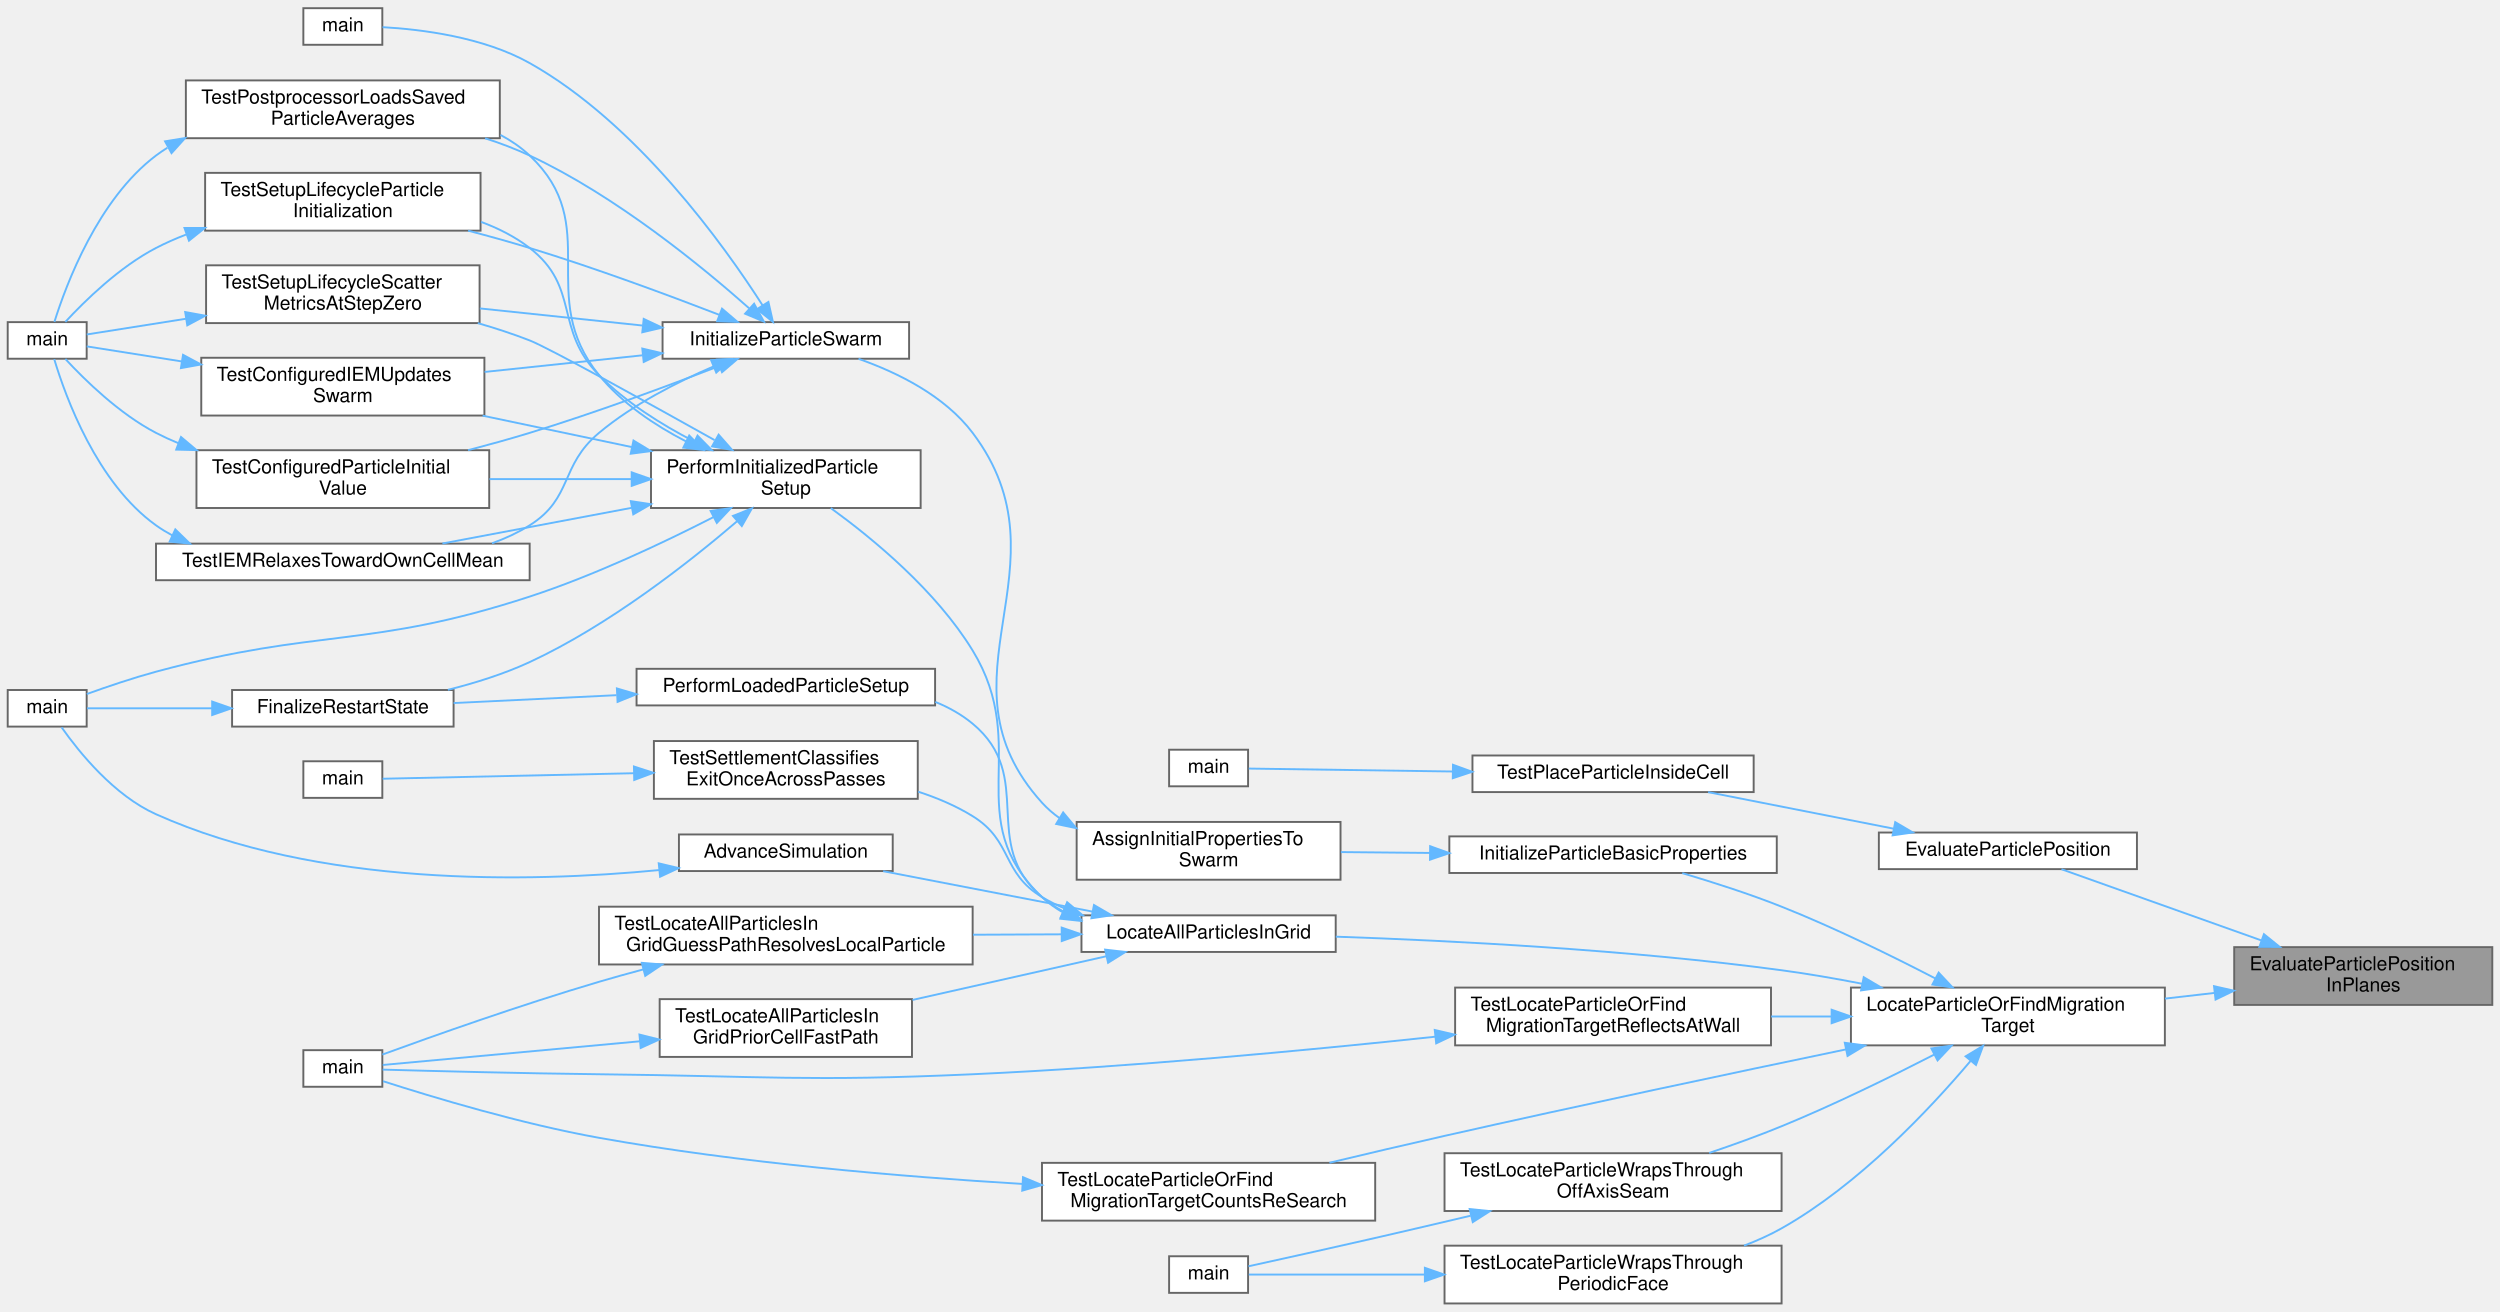
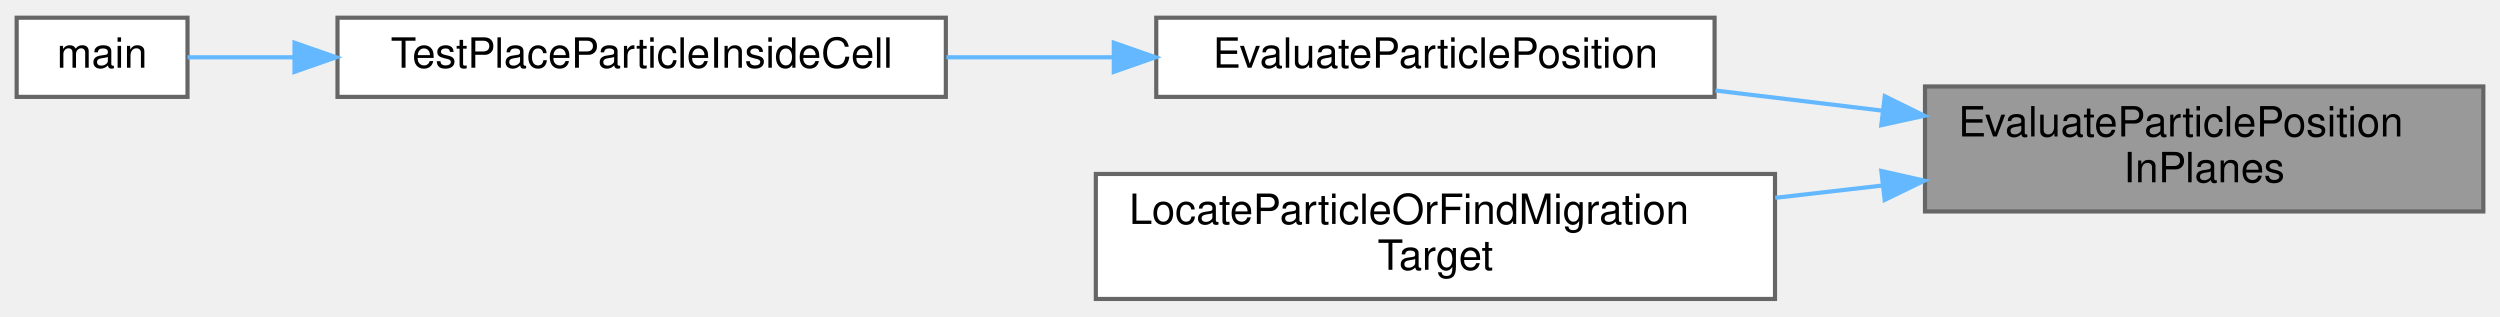
- <svg xmlns="http://www.w3.org/2000/svg" xmlns:xlink="http://www.w3.org/1999/xlink" width="1298pt" height="681pt" viewBox="0.00 0.00 1298.00 680.50">
-   <g id="graph0" class="graph" transform="scale(1 1) rotate(0) translate(4 676.5)">
+ <svg xmlns="http://www.w3.org/2000/svg" xmlns:xlink="http://www.w3.org/1999/xlink" width="600pt" height="76pt" viewBox="0.00 0.00 600.00 75.50">
+   <g id="graph0" class="graph" transform="scale(1 1) rotate(0) translate(4 71.5)">
    <g id="Node000001" class="node">
      <g id="a_Node000001">
        <a xlink:title="EvaluateParticlePosition() against precomputed face planes and cell size.">
-           <polygon fill="#999999" stroke="#666666" points="1290,-185 1156,-185 1156,-155 1290,-155 1290,-185" />
-           <text text-anchor="start" x="1164" y="-173" font-family="Helvetica,sans-Serif" font-size="10.00">EvaluateParticlePosition</text>
-           <text text-anchor="middle" x="1223" y="-162" font-family="Helvetica,sans-Serif" font-size="10.00">InPlanes</text>
+           <polygon fill="#999999" stroke="#666666" points="592,-51 458,-51 458,-21 592,-21 592,-51" />
+           <text text-anchor="start" x="466" y="-39" font-family="Helvetica,sans-Serif" font-size="10.00">EvaluateParticlePosition</text>
+           <text text-anchor="middle" x="525" y="-28" font-family="Helvetica,sans-Serif" font-size="10.00">InPlanes</text>
        </a>
      </g>
    </g>
    <g id="Node000002" class="node">
      <g id="a_Node000002">
        <a xlink:href="walkingsearch_8c.html#a556871801ba0b3214285a2ca1fe622ac" target="_top" xlink:title="Determines the spatial relationship of a particle relative to a cubic cell.">
-           <polygon fill="white" stroke="#666666" points="1105.5,-244.5 971.5,-244.5 971.5,-225.5 1105.5,-225.5 1105.5,-244.5" />
-           <text text-anchor="middle" x="1038.5" y="-232.5" font-family="Helvetica,sans-Serif" font-size="10.00">EvaluateParticlePosition</text>
+           <polygon fill="white" stroke="#666666" points="407.5,-67.5 273.5,-67.5 273.5,-48.5 407.5,-48.5 407.5,-67.5" />
+           <text text-anchor="middle" x="340.5" y="-55.5" font-family="Helvetica,sans-Serif" font-size="10.00">EvaluateParticlePosition</text>
        </a>
      </g>
    </g>
    <g id="edge1_Node000001_Node000002" class="edge">
      <g id="a_edge1_Node000001_Node000002">
        <a xlink:title=" ">
-           <path fill="none" stroke="#63b8ff" d="M1169.94,-188.54C1136.14,-200.58 1093.47,-215.78 1066.33,-225.44" />
-           <polygon fill="#63b8ff" stroke="#63b8ff" points="1171.43,-191.73 1179.67,-185.08 1169.08,-185.13 1171.43,-191.73" />
+           <path fill="none" stroke="#63b8ff" d="M447.79,-45.19C434.48,-46.79 420.73,-48.45 407.73,-50.02" />
+           <polygon fill="#63b8ff" stroke="#63b8ff" points="448.35,-48.65 457.86,-43.97 447.51,-41.7 448.35,-48.65" />
        </a>
      </g>
    </g>
    <g id="Node000005" class="node">
      <g id="a_Node000005">
-         <a xlink:href="walkingsearch_8c.html#a185fb4b04004f734e515310527e63e40" target="_top" xlink:title="Locates a particle's host cell or identifies its migration target using a robust walk search.">
-           <polygon fill="white" stroke="#666666" points="1120,-164 957,-164 957,-134 1120,-134 1120,-164" />
-           <text text-anchor="start" x="965" y="-152" font-family="Helvetica,sans-Serif" font-size="10.00">LocateParticleOrFindMigration</text>
-           <text text-anchor="middle" x="1038.5" y="-141" font-family="Helvetica,sans-Serif" font-size="10.00">Target</text>
+         <a xlink:href="walkingsearch_8c.html#a645365b9d638ecf39945d6db0b4a1f0c" target="_top" xlink:title="Implementation of LocateParticleOrFindMigrationTarget().">
+           <polygon fill="white" stroke="#666666" points="422,-30 259,-30 259,0 422,0 422,-30" />
+           <text text-anchor="start" x="267" y="-18" font-family="Helvetica,sans-Serif" font-size="10.00">LocateParticleOrFindMigration</text>
+           <text text-anchor="middle" x="340.5" y="-7" font-family="Helvetica,sans-Serif" font-size="10.00">Target</text>
        </a>
      </g>
    </g>
    <g id="edge4_Node000001_Node000005" class="edge">
      <g id="a_edge4_Node000001_Node000005">
        <a xlink:title=" ">
-           <path fill="none" stroke="#63b8ff" d="M1145.64,-161.21C1137.18,-160.24 1128.55,-159.25 1120.04,-158.27" />
-           <polygon fill="#63b8ff" stroke="#63b8ff" points="1145.52,-164.72 1155.86,-162.39 1146.32,-157.77 1145.52,-164.72" />
+           <path fill="none" stroke="#63b8ff" d="M447.64,-27.21C439.18,-26.24 430.55,-25.25 422.04,-24.27" />
+           <polygon fill="#63b8ff" stroke="#63b8ff" points="447.52,-30.72 457.86,-28.39 448.32,-23.77 447.52,-30.72" />
        </a>
      </g>
    </g>
    <g id="Node000003" class="node">
      <g id="a_Node000003">
        <a xlink:href="test__particle__kernels_8c.html#aec05811d2b677a35bb5927594e432319" target="_top" xlink:title="Tests that the reflection-cap fallback places a far-outside point just inside the cell.">
-           <polygon fill="white" stroke="#666666" points="906.5,-284.5 760.5,-284.5 760.5,-265.5 906.5,-265.5 906.5,-284.5" />
-           <text text-anchor="middle" x="833.5" y="-272.5" font-family="Helvetica,sans-Serif" font-size="10.00">TestPlaceParticleInsideCell</text>
+           <polygon fill="white" stroke="#666666" points="223,-67.5 77,-67.5 77,-48.5 223,-48.5 223,-67.5" />
+           <text text-anchor="middle" x="150" y="-55.5" font-family="Helvetica,sans-Serif" font-size="10.00">TestPlaceParticleInsideCell</text>
        </a>
      </g>
    </g>
    <g id="edge2_Node000002_Node000003" class="edge">
      <g id="a_edge2_Node000002_Node000003">
        <a xlink:title=" ">
-           <path fill="none" stroke="#63b8ff" d="M979.06,-246.52C948.57,-252.52 911.71,-259.79 882.85,-265.47" />
-           <polygon fill="#63b8ff" stroke="#63b8ff" points="980,-249.9 989.13,-244.53 978.65,-243.03 980,-249.9" />
+           <path fill="none" stroke="#63b8ff" d="M263.28,-58C250.03,-58 236.27,-58 223.13,-58" />
+           <polygon fill="#63b8ff" stroke="#63b8ff" points="263.31,-61.5 273.31,-58 263.31,-54.5 263.31,-61.5" />
        </a>
      </g>
    </g>
    <g id="Node000004" class="node">
      <g id="a_Node000004">
        <a xlink:href="test__particle__kernels_8c.html#a3c04138a5bfe5d72780bb7e82a18e627" target="_top" xlink:title="Runs the unit-particles PETSc test binary.">
-           <polygon fill="white" stroke="#666666" points="644,-287.5 603,-287.5 603,-268.5 644,-268.5 644,-287.5" />
-           <text text-anchor="middle" x="623.5" y="-275.5" font-family="Helvetica,sans-Serif" font-size="10.00">main</text>
+           <polygon fill="white" stroke="#666666" points="41,-67.5 0,-67.5 0,-48.5 41,-48.5 41,-67.5" />
+           <text text-anchor="middle" x="20.5" y="-55.5" font-family="Helvetica,sans-Serif" font-size="10.00">main</text>
        </a>
      </g>
    </g>
    <g id="edge3_Node000003_Node000004" class="edge">
      <g id="a_edge3_Node000003_Node000004">
        <a xlink:title=" ">
-           <path fill="none" stroke="#63b8ff" d="M750.1,-276.19C711.48,-276.75 668.7,-277.36 644.36,-277.71" />
-           <polygon fill="#63b8ff" stroke="#63b8ff" points="750.39,-279.68 760.34,-276.04 750.29,-272.69 750.39,-279.68" />
-         </a>
-       </g>
-     </g>
-     <g id="Node000006" class="node">
-       <g id="a_Node000006">
-         <a xlink:href="ParticleSwarm_8c.html#a95efc9f04a0187f2a1d920952bd610e0" target="_top" xlink:title="Initialize position-independent particle fields after a particle is created.">
-           <polygon fill="white" stroke="#666666" points="918.5,-242.5 748.5,-242.5 748.5,-223.5 918.5,-223.5 918.5,-242.5" />
-           <text text-anchor="middle" x="833.5" y="-230.5" font-family="Helvetica,sans-Serif" font-size="10.00">InitializeParticleBasicProperties</text>
-         </a>
-       </g>
-     </g>
-     <g id="edge5_Node000005_Node000006" class="edge">
-       <g id="a_edge5_Node000005_Node000006">
-         <a xlink:title=" ">
-           <path fill="none" stroke="#63b8ff" d="M1000.88,-168.71C978.25,-180.43 948.4,-195.1 921,-206 904.34,-212.63 885.36,-218.71 869.44,-223.42" />
-           <polygon fill="#63b8ff" stroke="#63b8ff" points="1002.55,-171.78 1009.79,-164.05 999.31,-165.58 1002.55,-171.78" />
-         </a>
-       </g>
-     </g>
-     <g id="Node000017" class="node">
-       <g id="a_Node000017">
-         <a xlink:href="ParticleMotion_8c.html#a857de73a8c91691b5c08c57ab531ddd8" target="_top" xlink:title="Orchestrates the complete particle location and migration process for one timestep.">
-           <polygon fill="white" stroke="#666666" points="689.5,-201.5 557.5,-201.5 557.5,-182.5 689.5,-182.5 689.5,-201.5" />
-           <text text-anchor="middle" x="623.5" y="-189.5" font-family="Helvetica,sans-Serif" font-size="10.00">LocateAllParticlesInGrid</text>
-         </a>
-       </g>
-     </g>
-     <g id="edge21_Node000005_Node000017" class="edge">
-       <g id="a_edge21_Node000005_Node000017">
-         <a xlink:title=" ">
-           <path fill="none" stroke="#63b8ff" d="M962.8,-165.99C948.96,-168.68 934.59,-171.17 921,-173 841.76,-183.65 749.78,-188.37 689.54,-190.43" />
-           <polygon fill="#63b8ff" stroke="#63b8ff" points="963.64,-169.39 972.77,-164 962.27,-162.53 963.64,-169.39" />
-         </a>
-       </g>
-     </g>
-     <g id="Node000028" class="node">
-       <g id="a_Node000028">
-         <a xlink:href="test__runtime__kernels_8c.html#a2719984ebd489a46b11971ae1d5751d7" target="_top" xlink:title="Verifies that later settlement passes increment re-search metrics.">
-           <polygon fill="white" stroke="#666666" points="710,-73 537,-73 537,-43 710,-43 710,-73" />
-           <text text-anchor="start" x="545" y="-61" font-family="Helvetica,sans-Serif" font-size="10.00">TestLocateParticleOrFind</text>
-           <text text-anchor="middle" x="623.5" y="-50" font-family="Helvetica,sans-Serif" font-size="10.00">MigrationTargetCountsReSearch</text>
-         </a>
-       </g>
-     </g>
-     <g id="edge42_Node000005_Node000028" class="edge">
-       <g id="a_edge42_Node000005_Node000028">
-         <a xlink:title=" ">
-           <path fill="none" stroke="#63b8ff" d="M954.4,-131.9C896.02,-119.74 816.13,-102.83 746,-87 726.54,-82.61 705.37,-77.63 686.24,-73.05" />
-           <polygon fill="#63b8ff" stroke="#63b8ff" points="953.81,-135.35 964.31,-133.96 955.24,-128.49 953.81,-135.35" />
-         </a>
-       </g>
-     </g>
-     <g id="Node000029" class="node">
-       <g id="a_Node000029">
-         <a xlink:href="test__runtime__kernels_8c.html#aca2309b2c515d01a9173c4f1734eac09" target="_top" xlink:title="Tests that a particle beyond a reflecting -Xi face is mirrored back and located, including after a ta...">
-           <polygon fill="white" stroke="#666666" points="915.5,-164 751.5,-164 751.5,-134 915.5,-134 915.5,-164" />
-           <text text-anchor="start" x="759.5" y="-152" font-family="Helvetica,sans-Serif" font-size="10.00">TestLocateParticleOrFind</text>
-           <text text-anchor="middle" x="833.5" y="-141" font-family="Helvetica,sans-Serif" font-size="10.00">MigrationTargetReflectsAtWall</text>
-         </a>
-       </g>
-     </g>
-     <g id="edge44_Node000005_Node000029" class="edge">
-       <g id="a_edge44_Node000005_Node000029">
-         <a xlink:title=" ">
-           <path fill="none" stroke="#63b8ff" d="M946.68,-149C936.32,-149 925.81,-149 915.59,-149" />
-           <polygon fill="#63b8ff" stroke="#63b8ff" points="946.98,-152.5 956.98,-149 946.98,-145.5 946.98,-152.5" />
-         </a>
-       </g>
-     </g>
-     <g id="Node000030" class="node">
-       <g id="a_Node000030">
-         <a xlink:href="test__periodic__dev_8c.html#af26b018502f52f35d506536d9b88c782" target="_top" xlink:title="An off-axis seam: a rotated x-periodic grid validates the rotated translation and wraps by it.">
-           <polygon fill="white" stroke="#666666" points="921,-78 746,-78 746,-48 921,-48 921,-78" />
-           <text text-anchor="start" x="754" y="-66" font-family="Helvetica,sans-Serif" font-size="10.00">TestLocateParticleWrapsThrough</text>
-           <text text-anchor="middle" x="833.5" y="-55" font-family="Helvetica,sans-Serif" font-size="10.00">OffAxisSeam</text>
-         </a>
-       </g>
-     </g>
-     <g id="edge46_Node000005_Node000030" class="edge">
-       <g id="a_edge46_Node000005_Node000030">
-         <a xlink:title=" ">
-           <path fill="none" stroke="#63b8ff" d="M1000.34,-129.26C977.74,-117.65 948.1,-103.12 921,-92 908.98,-87.07 895.79,-82.32 883.41,-78.15" />
-           <polygon fill="#63b8ff" stroke="#63b8ff" points="998.76,-132.39 1009.25,-133.88 1001.98,-126.17 998.76,-132.39" />
-         </a>
-       </g>
-     </g>
-     <g id="Node000032" class="node">
-       <g id="a_Node000032">
-         <a xlink:href="test__periodic__dev_8c.html#a4ad67e98f22f4ba0b8a755fc8b28041a" target="_top" xlink:title="Tests that a particle beyond either x-periodic face re-enters through the paired face,...">
-           <polygon fill="white" stroke="#666666" points="921,-30 746,-30 746,0 921,0 921,-30" />
-           <text text-anchor="start" x="754" y="-18" font-family="Helvetica,sans-Serif" font-size="10.00">TestLocateParticleWrapsThrough</text>
-           <text text-anchor="middle" x="833.5" y="-7" font-family="Helvetica,sans-Serif" font-size="10.00">PeriodicFace</text>
-         </a>
-       </g>
-     </g>
-     <g id="edge48_Node000005_Node000032" class="edge">
-       <g id="a_edge48_Node000005_Node000032">
-         <a xlink:title=" ">
-           <path fill="none" stroke="#63b8ff" d="M1019.08,-125.87C997.96,-100.88 961.05,-61.6 921,-39 914.89,-35.55 908.26,-32.58 901.47,-30.01" />
-           <polygon fill="#63b8ff" stroke="#63b8ff" points="1016.54,-128.3 1025.62,-133.76 1021.93,-123.83 1016.54,-128.3" />
-         </a>
-       </g>
-     </g>
-     <g id="Node000007" class="node">
-       <g id="a_Node000007">
-         <a xlink:href="ParticleSwarm_8c.html#af2b3080ee0e5c8e0175ac594a2c497b5" target="_top" xlink:title="Initializes all particle properties in the swarm.">
-           <polygon fill="white" stroke="#666666" points="692,-250 555,-250 555,-220 692,-220 692,-250" />
-           <text text-anchor="start" x="563" y="-238" font-family="Helvetica,sans-Serif" font-size="10.00">AssignInitialPropertiesTo</text>
-           <text text-anchor="middle" x="623.5" y="-227" font-family="Helvetica,sans-Serif" font-size="10.00">Swarm</text>
-         </a>
-       </g>
-     </g>
-     <g id="edge6_Node000006_Node000007" class="edge">
-       <g id="a_edge6_Node000006_Node000007">
-         <a xlink:title=" ">
-           <path fill="none" stroke="#63b8ff" d="M738.34,-233.91C722.79,-234.05 706.94,-234.21 692.2,-234.35" />
-           <polygon fill="#63b8ff" stroke="#63b8ff" points="738.53,-237.4 748.5,-233.81 738.46,-230.4 738.53,-237.4" />
-         </a>
-       </g>
-     </g>
-     <g id="Node000008" class="node">
-       <g id="a_Node000008">
-         <a xlink:href="ParticleSwarm_8c.html#ada215a5db25227a8fd2cd2596e7d3e57" target="_top" xlink:title="High-level particle initialization orchestrator for a simulation run.">
-           <polygon fill="white" stroke="#666666" points="468,-509.5 340,-509.5 340,-490.5 468,-490.5 468,-509.5" />
-           <text text-anchor="middle" x="404" y="-497.5" font-family="Helvetica,sans-Serif" font-size="10.00">InitializeParticleSwarm</text>
-         </a>
-       </g>
-     </g>
-     <g id="edge7_Node000007_Node000008" class="edge">
-       <g id="a_edge7_Node000007_Node000008">
-         <a xlink:title=" ">
-           <path fill="none" stroke="#63b8ff" d="M546.1,-251.99C542.79,-254.34 539.72,-256.99 537,-260 478.73,-324.36 553.28,-382.69 501,-452 486.52,-471.19 462.26,-483.23 441.75,-490.45" />
-           <polygon fill="#63b8ff" stroke="#63b8ff" points="547.99,-254.94 554.76,-246.79 544.38,-248.94 547.99,-254.94" />
-         </a>
-       </g>
-     </g>
-     <g id="Node000009" class="node">
-       <g id="a_Node000009">
-         <a xlink:href="postprocessor_8c.html#a3c04138a5bfe5d72780bb7e82a18e627" target="_top" xlink:title="Entry point for the postprocessor executable.">
-           <polygon fill="white" stroke="#666666" points="194.5,-672.5 153.5,-672.5 153.5,-653.5 194.5,-653.5 194.5,-672.5" />
-           <text text-anchor="middle" x="174" y="-660.5" font-family="Helvetica,sans-Serif" font-size="10.00">main</text>
-         </a>
-       </g>
-     </g>
-     <g id="edge8_Node000008_Node000009" class="edge">
-       <g id="a_edge8_Node000008_Node000009">
-         <a xlink:title=" ">
-           <path fill="none" stroke="#63b8ff" d="M391.93,-518.22C371.95,-549.41 326.73,-612.67 271,-644 247.01,-657.49 214.94,-661.51 194.62,-662.65" />
-           <polygon fill="#63b8ff" stroke="#63b8ff" points="394.96,-519.98 397.3,-509.64 389.03,-516.26 394.96,-519.98" />
-         </a>
-       </g>
-     </g>
-     <g id="Node000010" class="node">
-       <g id="a_Node000010">
-         <a xlink:href="test__setup__lifecycle_8c.html#a05afda74b3d9d6615c50ccc229923862" target="_top" xlink:title="Checks configured IEM relaxation through the production swarm update.">
-           <polygon fill="white" stroke="#666666" points="247.5,-491 100.5,-491 100.5,-461 247.5,-461 247.5,-491" />
-           <text text-anchor="start" x="108.5" y="-479" font-family="Helvetica,sans-Serif" font-size="10.00">TestConfiguredIEMUpdates</text>
-           <text text-anchor="middle" x="174" y="-468" font-family="Helvetica,sans-Serif" font-size="10.00">Swarm</text>
-         </a>
-       </g>
-     </g>
-     <g id="edge9_Node000008_Node000010" class="edge">
-       <g id="a_edge9_Node000008_Node000010">
-         <a xlink:title=" ">
-           <path fill="none" stroke="#63b8ff" d="M329.53,-492.27C303.29,-489.5 273.76,-486.4 247.6,-483.64" />
-           <polygon fill="#63b8ff" stroke="#63b8ff" points="329.48,-495.78 339.79,-493.35 330.21,-488.82 329.48,-495.78" />
-         </a>
-       </g>
-     </g>
-     <g id="Node000012" class="node">
-       <g id="a_Node000012">
-         <a xlink:href="test__setup__lifecycle_8c.html#aed725b7fc026f4e52a7465eea9dc80cb" target="_top" xlink:title="Checks a configured particle initial value through the production setup path.">
-           <polygon fill="white" stroke="#666666" points="250,-443 98,-443 98,-413 250,-413 250,-443" />
-           <text text-anchor="start" x="106" y="-431" font-family="Helvetica,sans-Serif" font-size="10.00">TestConfiguredParticleInitial</text>
-           <text text-anchor="middle" x="174" y="-420" font-family="Helvetica,sans-Serif" font-size="10.00">Value</text>
-         </a>
-       </g>
-     </g>
-     <g id="edge11_Node000008_Node000012" class="edge">
-       <g id="a_edge11_Node000008_Node000012">
-         <a xlink:title=" ">
-           <path fill="none" stroke="#63b8ff" d="M369.37,-486.68C342.89,-476.45 304.91,-462.37 271,-452 260.73,-448.86 249.76,-445.82 239.03,-443.02" />
-           <polygon fill="#63b8ff" stroke="#63b8ff" points="368.34,-490.03 378.93,-490.39 370.87,-483.5 368.34,-490.03" />
-         </a>
-       </g>
-     </g>
-     <g id="Node000013" class="node">
-       <g id="a_Node000013">
-         <a xlink:href="test__setup__lifecycle_8c.html#a53c55e6c3da9b0cece9aabbb9460ad71" target="_top" xlink:title="Checks that IEM relaxes each particle toward its own cell's scattered mean.">
-           <polygon fill="white" stroke="#666666" points="271,-394.5 77,-394.5 77,-375.5 271,-375.5 271,-394.5" />
-           <text text-anchor="middle" x="174" y="-382.5" font-family="Helvetica,sans-Serif" font-size="10.00">TestIEMRelaxesTowardOwnCellMean</text>
-         </a>
-       </g>
-     </g>
-     <g id="edge13_Node000008_Node000013" class="edge">
-       <g id="a_edge13_Node000008_Node000013">
-         <a xlink:title=" ">
-           <path fill="none" stroke="#63b8ff" d="M366.52,-486.52C347.52,-478.38 324.62,-466.71 307,-452 286.53,-434.91 293.57,-418.2 271,-404 264.96,-400.2 258.32,-397.14 251.43,-394.67" />
-           <polygon fill="#63b8ff" stroke="#63b8ff" points="365.2,-489.76 375.78,-490.35 367.88,-483.3 365.2,-489.76" />
-         </a>
-       </g>
-     </g>
-     <g id="Node000014" class="node">
-       <g id="a_Node000014">
-         <a xlink:href="test__setup__lifecycle_8c.html#aa4172cd4b1b5c0e9152cf5ac50dc02a8" target="_top" xlink:title="Checks that post-processing loads the particle averages a checkpoint holds.">
-           <polygon fill="white" stroke="#666666" points="255.5,-635 92.5,-635 92.5,-605 255.5,-605 255.5,-635" />
-           <text text-anchor="start" x="100.5" y="-623" font-family="Helvetica,sans-Serif" font-size="10.00">TestPostprocessorLoadsSaved</text>
-           <text text-anchor="middle" x="174" y="-612" font-family="Helvetica,sans-Serif" font-size="10.00">ParticleAverages</text>
-         </a>
-       </g>
-     </g>
-     <g id="edge15_Node000008_Node000014" class="edge">
-       <g id="a_edge15_Node000008_Node000014">
-         <a xlink:title=" ">
-           <path fill="none" stroke="#63b8ff" d="M384.98,-516.66C360.82,-538.1 315.79,-575.09 271,-596 263.68,-599.42 255.82,-602.39 247.85,-604.96" />
-           <polygon fill="#63b8ff" stroke="#63b8ff" points="387.53,-519.07 392.62,-509.77 382.84,-513.87 387.53,-519.07" />
-         </a>
-       </g>
-     </g>
-     <g id="Node000015" class="node">
-       <g id="a_Node000015">
-         <a xlink:href="test__setup__lifecycle_8c.html#add314563505cfe38b11e68729da858d0" target="_top" xlink:title="Tests particle-swarm initialization and deterministic settlement on a tiny fully initialized case.">
-           <polygon fill="white" stroke="#666666" points="245.5,-587 102.5,-587 102.5,-557 245.5,-557 245.5,-587" />
-           <text text-anchor="start" x="110.5" y="-575" font-family="Helvetica,sans-Serif" font-size="10.00">TestSetupLifecycleParticle</text>
-           <text text-anchor="middle" x="174" y="-564" font-family="Helvetica,sans-Serif" font-size="10.00">Initialization</text>
-         </a>
-       </g>
-     </g>
-     <g id="edge17_Node000008_Node000015" class="edge">
-       <g id="a_edge17_Node000008_Node000015">
-         <a xlink:title=" ">
-           <path fill="none" stroke="#63b8ff" d="M369.37,-513.32C342.89,-523.55 304.91,-537.63 271,-548 260.73,-551.14 249.76,-554.18 239.03,-556.98" />
-           <polygon fill="#63b8ff" stroke="#63b8ff" points="370.87,-516.5 378.93,-509.61 368.34,-509.97 370.87,-516.5" />
-         </a>
-       </g>
-     </g>
-     <g id="Node000016" class="node">
-       <g id="a_Node000016">
-         <a xlink:href="test__setup__lifecycle_8c.html#a6a7f65cb5c776aab7e072722434d3e82" target="_top" xlink:title="Tests that step-zero scalar verification emits scatter_metrics.csv during initialized setup.">
-           <polygon fill="white" stroke="#666666" points="245,-539 103,-539 103,-509 245,-509 245,-539" />
-           <text text-anchor="start" x="111" y="-527" font-family="Helvetica,sans-Serif" font-size="10.00">TestSetupLifecycleScatter</text>
-           <text text-anchor="middle" x="174" y="-516" font-family="Helvetica,sans-Serif" font-size="10.00">MetricsAtStepZero</text>
-         </a>
-       </g>
-     </g>
-     <g id="edge19_Node000008_Node000016" class="edge">
-       <g id="a_edge19_Node000008_Node000016">
-         <a xlink:title=" ">
-           <path fill="none" stroke="#63b8ff" d="M329.6,-507.73C302.52,-510.58 271.93,-513.8 245.15,-516.62" />
-           <polygon fill="#63b8ff" stroke="#63b8ff" points="330.21,-511.18 339.79,-506.65 329.48,-504.22 330.21,-511.18" />
-         </a>
-       </g>
-     </g>
-     <g id="Node000011" class="node">
-       <g id="a_Node000011">
-         <a xlink:href="test__setup__lifecycle_8c.html#a3c04138a5bfe5d72780bb7e82a18e627" target="_top" xlink:title="Runs the unit-setup PETSc test binary.">
-           <polygon fill="white" stroke="#666666" points="41,-509.5 0,-509.5 0,-490.5 41,-490.5 41,-509.5" />
-           <text text-anchor="middle" x="20.5" y="-497.5" font-family="Helvetica,sans-Serif" font-size="10.00">main</text>
-         </a>
-       </g>
-     </g>
-     <g id="edge10_Node000010_Node000011" class="edge">
-       <g id="a_edge10_Node000010_Node000011">
-         <a xlink:title=" ">
-           <path fill="none" stroke="#63b8ff" d="M90.36,-489.09C71.88,-492.02 53.94,-494.86 41.02,-496.91" />
-           <polygon fill="#63b8ff" stroke="#63b8ff" points="91.03,-492.53 100.36,-487.51 89.93,-485.62 91.03,-492.53" />
-         </a>
-       </g>
-     </g>
-     <g id="edge12_Node000012_Node000011" class="edge">
-       <g id="a_edge12_Node000012_Node000011">
-         <a xlink:title=" ">
-           <path fill="none" stroke="#63b8ff" d="M88.62,-446.63C84.62,-448.28 80.73,-450.06 77,-452 58.01,-461.86 40.04,-479.45 29.93,-490.38" />
-           <polygon fill="#63b8ff" stroke="#63b8ff" points="89.98,-449.86 98.08,-443.04 87.49,-443.31 89.98,-449.86" />
-         </a>
-       </g>
-     </g>
-     <g id="edge14_Node000013_Node000011" class="edge">
-       <g id="a_edge14_Node000013_Node000011">
-         <a xlink:title=" ">
-           <path fill="none" stroke="#63b8ff" d="M85.49,-398.75C82.54,-400.33 79.69,-402.07 77,-404 46.31,-425.95 30.08,-470.56 24.16,-490.27" />
-           <polygon fill="#63b8ff" stroke="#63b8ff" points="87.03,-401.89 94.62,-394.5 84.08,-395.54 87.03,-401.89" />
-         </a>
-       </g>
-     </g>
-     <g id="edge16_Node000014_Node000011" class="edge">
-       <g id="a_edge16_Node000014_Node000011">
-         <a xlink:title=" ">
-           <path fill="none" stroke="#63b8ff" d="M82.9,-600.04C80.87,-598.77 78.9,-597.43 77,-596 46.87,-573.29 30.34,-529.08 24.25,-509.61" />
-           <polygon fill="#63b8ff" stroke="#63b8ff" points="81.7,-603.37 92.15,-605.09 85.05,-597.23 81.7,-603.37" />
-         </a>
-       </g>
-     </g>
-     <g id="edge18_Node000015_Node000011" class="edge">
-       <g id="a_edge18_Node000015_Node000011">
-         <a xlink:title=" ">
-           <path fill="none" stroke="#63b8ff" d="M92.58,-554.95C87.2,-552.88 81.95,-550.57 77,-548 58.01,-538.14 40.04,-520.55 29.93,-509.62" />
-           <polygon fill="#63b8ff" stroke="#63b8ff" points="91.78,-558.38 102.38,-558.41 94.12,-551.78 91.78,-558.38" />
-         </a>
-       </g>
-     </g>
-     <g id="edge20_Node000016_Node000011" class="edge">
-       <g id="a_edge20_Node000016_Node000011">
-         <a xlink:title=" ">
-           <path fill="none" stroke="#63b8ff" d="M92.51,-511.25C73.29,-508.2 54.47,-505.22 41.04,-503.1" />
-           <polygon fill="#63b8ff" stroke="#63b8ff" points="92.15,-514.74 102.57,-512.84 93.24,-507.82 92.15,-514.74" />
-         </a>
-       </g>
-     </g>
-     <g id="Node000018" class="node">
-       <g id="a_Node000018">
-         <a xlink:href="runloop_8c.html#a5cfb2f783604af7f20171d19f969d5d3" target="_top" xlink:title="Executes the main time-marching loop for the particle simulation.">
-           <polygon fill="white" stroke="#666666" points="459.5,-243.5 348.5,-243.5 348.5,-224.5 459.5,-224.5 459.5,-243.5" />
-           <text text-anchor="middle" x="404" y="-231.5" font-family="Helvetica,sans-Serif" font-size="10.00">AdvanceSimulation</text>
-         </a>
-       </g>
-     </g>
-     <g id="edge22_Node000017_Node000018" class="edge">
-       <g id="a_edge22_Node000017_Node000018">
-         <a xlink:title=" ">
-           <path fill="none" stroke="#63b8ff" d="M563.31,-203.43C529.22,-210.01 486.86,-218.19 454.53,-224.43" />
-           <polygon fill="#63b8ff" stroke="#63b8ff" points="563.99,-206.86 573.15,-201.53 562.66,-199.99 563.99,-206.86" />
-         </a>
-       </g>
-     </g>
-     <g id="Node000020" class="node">
-       <g id="a_Node000020">
-         <a xlink:href="runloop_8c.html#aa5b3c3a0cd447931b47a01267c36acdd" target="_top" xlink:title="Finalizes the simulation setup at t=0, ensuring a consistent state before time marching.">
-           <polygon fill="white" stroke="#666666" points="474,-443 334,-443 334,-413 474,-413 474,-443" />
-           <text text-anchor="start" x="342" y="-431" font-family="Helvetica,sans-Serif" font-size="10.00">PerformInitializedParticle</text>
-           <text text-anchor="middle" x="404" y="-420" font-family="Helvetica,sans-Serif" font-size="10.00">Setup</text>
-         </a>
-       </g>
-     </g>
-     <g id="edge24_Node000017_Node000020" class="edge">
-       <g id="a_edge24_Node000017_Node000020">
-         <a xlink:title=" ">
-           <path fill="none" stroke="#63b8ff" d="M548.02,-202.93C544.04,-205.19 540.32,-207.86 537,-211 494.07,-251.61 531.82,-288.58 501,-339 482.03,-370.03 449.28,-397.03 427.37,-412.93" />
-           <polygon fill="#63b8ff" stroke="#63b8ff" points="549.57,-206.07 557.09,-198.62 546.56,-199.75 549.57,-206.07" />
-         </a>
-       </g>
-     </g>
-     <g id="Node000022" class="node">
-       <g id="a_Node000022">
-         <a xlink:href="runloop_8c.html#ad8038ca2fcc4f0534e04d144c4ffbbef" target="_top" xlink:title="Finalizes the simulation state after particle and fluid data have been loaded from a restart.">
-           <polygon fill="white" stroke="#666666" points="481.5,-329.5 326.5,-329.5 326.5,-310.5 481.5,-310.5 481.5,-329.5" />
-           <text text-anchor="middle" x="404" y="-317.5" font-family="Helvetica,sans-Serif" font-size="10.00">PerformLoadedParticleSetup</text>
-         </a>
-       </g>
-     </g>
-     <g id="edge34_Node000017_Node000022" class="edge">
-       <g id="a_edge34_Node000017_Node000022">
-         <a xlink:title=" ">
-           <path fill="none" stroke="#63b8ff" d="M547.84,-203.66C543.98,-205.74 540.32,-208.17 537,-211 504.17,-238.9 534.15,-273.48 501,-301 495.25,-305.77 488.64,-309.47 481.63,-312.31" />
-           <polygon fill="#63b8ff" stroke="#63b8ff" points="549.56,-206.72 557.2,-199.38 546.65,-200.35 549.56,-206.72" />
-         </a>
-       </g>
-     </g>
-     <g id="Node000023" class="node">
-       <g id="a_Node000023">
-         <a xlink:href="test__runtime__kernels_8c.html#a1cb4150bb0ed4b809a02ee924ef898a2" target="_top" xlink:title="Tests the guess-then-verify orchestrator path for a local particle with an unknown prior cell.">
-           <polygon fill="white" stroke="#666666" points="501,-206 307,-206 307,-176 501,-176 501,-206" />
-           <text text-anchor="start" x="315" y="-194" font-family="Helvetica,sans-Serif" font-size="10.00">TestLocateAllParticlesIn</text>
-           <text text-anchor="middle" x="404" y="-183" font-family="Helvetica,sans-Serif" font-size="10.00">GridGuessPathResolvesLocalParticle</text>
-         </a>
-       </g>
-     </g>
-     <g id="edge36_Node000017_Node000023" class="edge">
-       <g id="a_edge36_Node000017_Node000023">
-         <a xlink:title=" ">
-           <path fill="none" stroke="#63b8ff" d="M547.14,-191.65C532.32,-191.59 516.57,-191.51 501.17,-191.44" />
-           <polygon fill="#63b8ff" stroke="#63b8ff" points="547.23,-195.15 557.24,-191.7 547.26,-188.15 547.23,-195.15" />
-         </a>
-       </g>
-     </g>
-     <g id="Node000025" class="node">
-       <g id="a_Node000025">
-         <a xlink:href="test__runtime__kernels_8c.html#a986639fd0b8644cd9c1a60ef57344a6d" target="_top" xlink:title="Tests the location orchestrator fast path when a particle already carries a valid prior cell.">
-           <polygon fill="white" stroke="#666666" points="469.5,-158 338.5,-158 338.5,-128 469.5,-128 469.5,-158" />
-           <text text-anchor="start" x="346.5" y="-146" font-family="Helvetica,sans-Serif" font-size="10.00">TestLocateAllParticlesIn</text>
-           <text text-anchor="middle" x="404" y="-135" font-family="Helvetica,sans-Serif" font-size="10.00">GridPriorCellFastPath</text>
-         </a>
-       </g>
-     </g>
-     <g id="edge38_Node000017_Node000025" class="edge">
-       <g id="a_edge38_Node000017_Node000025">
-         <a xlink:title=" ">
-           <path fill="none" stroke="#63b8ff" d="M570.39,-180.26C540.19,-173.46 501.91,-164.83 469.78,-157.59" />
-           <polygon fill="#63b8ff" stroke="#63b8ff" points="569.78,-183.71 580.31,-182.49 571.32,-176.88 569.78,-183.71" />
-         </a>
-       </g>
-     </g>
-     <g id="Node000026" class="node">
-       <g id="a_Node000026">
-         <a xlink:href="test__mpi__kernels_8c.html#a1c31c26e9ce5b54d31753670433a8a4a" target="_top" xlink:title="A particle that left the domain is classified once and never re-searched in later passes.">
-           <polygon fill="white" stroke="#666666" points="472.5,-292 335.5,-292 335.5,-262 472.5,-262 472.5,-292" />
-           <text text-anchor="start" x="343.5" y="-280" font-family="Helvetica,sans-Serif" font-size="10.00">TestSettlementClassifies</text>
-           <text text-anchor="middle" x="404" y="-269" font-family="Helvetica,sans-Serif" font-size="10.00">ExitOnceAcrossPasses</text>
-         </a>
-       </g>
-     </g>
-     <g id="edge40_Node000017_Node000026" class="edge">
-       <g id="a_edge40_Node000017_Node000026">
-         <a xlink:title=" ">
-           <path fill="none" stroke="#63b8ff" d="M548.59,-205.13C544.56,-206.85 540.67,-208.8 537,-211 515.92,-223.65 521.91,-240.07 501,-253 492.38,-258.33 482.63,-262.48 472.74,-265.7" />
-           <polygon fill="#63b8ff" stroke="#63b8ff" points="550.06,-208.32 558.18,-201.51 547.58,-201.77 550.06,-208.32" />
-         </a>
-       </g>
-     </g>
-     <g id="Node000019" class="node">
-       <g id="a_Node000019">
-         <a xlink:href="simulator_8c.html#a3c04138a5bfe5d72780bb7e82a18e627" target="_top" xlink:title="Entry point for the solver executable.">
-           <polygon fill="white" stroke="#666666" points="41,-318.5 0,-318.5 0,-299.5 41,-299.5 41,-318.5" />
-           <text text-anchor="middle" x="20.5" y="-306.5" font-family="Helvetica,sans-Serif" font-size="10.00">main</text>
-         </a>
-       </g>
-     </g>
-     <g id="edge23_Node000018_Node000019" class="edge">
-       <g id="a_edge23_Node000018_Node000019">
-         <a xlink:title=" ">
-           <path fill="none" stroke="#63b8ff" d="M338.15,-225C269.98,-218.43 161.17,-216.3 77,-254 55.21,-263.76 37.15,-286.1 27.99,-299.1" />
-           <polygon fill="#63b8ff" stroke="#63b8ff" points="338.01,-228.51 348.31,-226.04 338.72,-221.54 338.01,-228.51" />
-         </a>
-       </g>
-     </g>
-     <g id="edge28_Node000020_Node000010" class="edge">
-       <g id="a_edge28_Node000020_Node000010">
-         <a xlink:title=" ">
-           <path fill="none" stroke="#63b8ff" d="M324.09,-444.61C298.91,-449.91 271.19,-455.75 246.56,-460.94" />
-           <polygon fill="#63b8ff" stroke="#63b8ff" points="324.91,-448.02 333.97,-442.53 323.47,-441.17 324.91,-448.02" />
-         </a>
-       </g>
-     </g>
-     <g id="edge29_Node000020_Node000012" class="edge">
-       <g id="a_edge29_Node000020_Node000012">
-         <a xlink:title=" ">
-           <path fill="none" stroke="#63b8ff" d="M323.88,-428C299.97,-428 273.79,-428 250.15,-428" />
-           <polygon fill="#63b8ff" stroke="#63b8ff" points="323.97,-431.5 333.97,-428 323.97,-424.5 323.97,-431.5" />
-         </a>
-       </g>
-     </g>
-     <g id="edge30_Node000020_Node000013" class="edge">
-       <g id="a_edge30_Node000020_Node000013">
-         <a xlink:title=" ">
-           <path fill="none" stroke="#63b8ff" d="M324.01,-413.1C291.4,-406.95 254.57,-400.01 225.69,-394.56" />
-           <polygon fill="#63b8ff" stroke="#63b8ff" points="323.5,-416.57 333.97,-414.98 324.8,-409.69 323.5,-416.57" />
-         </a>
-       </g>
-     </g>
-     <g id="edge31_Node000020_Node000014" class="edge">
-       <g id="a_edge31_Node000020_Node000014">
-         <a xlink:title=" ">
-           <path fill="none" stroke="#63b8ff" d="M352.29,-447.51C335.9,-455.96 318.9,-467.35 307,-482 273.5,-523.24 309.7,-559.59 271,-596 266.5,-600.24 261.36,-603.76 255.86,-606.68" />
-           <polygon fill="#63b8ff" stroke="#63b8ff" points="353.85,-450.64 361.3,-443.11 350.78,-444.35 353.85,-450.64" />
-         </a>
-       </g>
-     </g>
-     <g id="edge32_Node000020_Node000015" class="edge">
-       <g id="a_edge32_Node000020_Node000015">
-         <a xlink:title=" ">
-           <path fill="none" stroke="#63b8ff" d="M356.33,-447.59C339.36,-456.33 320.94,-467.88 307,-482 283.53,-505.78 297.43,-527.56 271,-548 263.53,-553.78 254.83,-558.18 245.79,-561.54" />
-           <polygon fill="#63b8ff" stroke="#63b8ff" points="358.15,-450.59 365.57,-443.03 355.05,-444.32 358.15,-450.59" />
-         </a>
-       </g>
-     </g>
-     <g id="edge33_Node000020_Node000016" class="edge">
-       <g id="a_edge33_Node000020_Node000016">
-         <a xlink:title=" ">
-           <path fill="none" stroke="#63b8ff" d="M366.98,-448.26C331.39,-468.18 280.88,-496.14 271,-500 262.44,-503.34 253.26,-506.34 244.1,-508.98" />
-           <polygon fill="#63b8ff" stroke="#63b8ff" points="369.11,-451.08 376.12,-443.14 365.69,-444.97 369.11,-451.08" />
-         </a>
-       </g>
-     </g>
-     <g id="edge27_Node000020_Node000019" class="edge">
-       <g id="a_edge27_Node000020_Node000019">
-         <a xlink:title=" ">
-           <path fill="none" stroke="#63b8ff" d="M366.35,-408.23C340.37,-394.93 304.34,-377.89 271,-367 187.4,-339.7 161.9,-350.96 77,-328 64.91,-324.73 51.62,-320.22 41.08,-316.41" />
-           <polygon fill="#63b8ff" stroke="#63b8ff" points="364.96,-411.45 375.45,-412.94 368.18,-405.23 364.96,-411.45" />
-         </a>
-       </g>
-     </g>
-     <g id="Node000021" class="node">
-       <g id="a_Node000021">
-         <a xlink:href="runloop_8c.html#a7bc2bae7b01f179706b367c8637534c2" target="_top" xlink:title="Performs post-load/post-init consistency checks for a restarted simulation.">
-           <polygon fill="white" stroke="#666666" points="231.5,-318.5 116.5,-318.5 116.5,-299.5 231.5,-299.5 231.5,-318.5" />
-           <text text-anchor="middle" x="174" y="-306.5" font-family="Helvetica,sans-Serif" font-size="10.00">FinalizeRestartState</text>
-         </a>
-       </g>
-     </g>
-     <g id="edge25_Node000020_Node000021" class="edge">
-       <g id="a_edge25_Node000020_Node000021">
-         <a xlink:title=" ">
-           <path fill="none" stroke="#63b8ff" d="M378.81,-406.21C353.62,-384.62 312.14,-352.09 271,-333 257.75,-326.85 242.72,-322.14 228.55,-318.59" />
-           <polygon fill="#63b8ff" stroke="#63b8ff" points="376.56,-408.89 386.4,-412.81 381.15,-403.61 376.56,-408.89" />
-         </a>
-       </g>
-     </g>
-     <g id="edge26_Node000021_Node000019" class="edge">
-       <g id="a_edge26_Node000021_Node000019">
-         <a xlink:title=" ">
-           <path fill="none" stroke="#63b8ff" d="M106.14,-309C82.55,-309 57.79,-309 41.19,-309" />
-           <polygon fill="#63b8ff" stroke="#63b8ff" points="106.16,-312.5 116.16,-309 106.16,-305.5 106.16,-312.5" />
-         </a>
-       </g>
-     </g>
-     <g id="edge35_Node000022_Node000021" class="edge">
-       <g id="a_edge35_Node000022_Node000021">
-         <a xlink:title=" ">
-           <path fill="none" stroke="#63b8ff" d="M316.12,-315.81C287.77,-314.44 257.05,-312.96 231.52,-311.73" />
-           <polygon fill="#63b8ff" stroke="#63b8ff" points="316.29,-319.32 326.45,-316.31 316.63,-312.33 316.29,-319.32" />
-         </a>
-       </g>
-     </g>
-     <g id="Node000024" class="node">
-       <g id="a_Node000024">
-         <a xlink:href="test__runtime__kernels_8c.html#a3c04138a5bfe5d72780bb7e82a18e627" target="_top" xlink:title="Runs the unit-runtime PETSc test binary.">
-           <polygon fill="white" stroke="#666666" points="194.5,-131.5 153.5,-131.5 153.5,-112.5 194.5,-112.5 194.5,-131.5" />
-           <text text-anchor="middle" x="174" y="-119.5" font-family="Helvetica,sans-Serif" font-size="10.00">main</text>
-         </a>
-       </g>
-     </g>
-     <g id="edge37_Node000023_Node000024" class="edge">
-       <g id="a_edge37_Node000023_Node000024">
-         <a xlink:title=" ">
-           <path fill="none" stroke="#63b8ff" d="M329.97,-173.42C322.19,-171.35 314.42,-169.19 307,-167 266.59,-155.08 220.13,-138.58 194.52,-129.23" />
-           <polygon fill="#63b8ff" stroke="#63b8ff" points="329.24,-176.85 339.8,-176 331.01,-170.08 329.24,-176.85" />
-         </a>
-       </g>
-     </g>
-     <g id="edge39_Node000025_Node000024" class="edge">
-       <g id="a_edge39_Node000025_Node000024">
-         <a xlink:title=" ">
-           <path fill="none" stroke="#63b8ff" d="M328.12,-136.1C281.18,-131.78 224.17,-126.53 194.73,-123.82" />
-           <polygon fill="#63b8ff" stroke="#63b8ff" points="328,-139.61 338.27,-137.04 328.64,-132.64 328,-139.61" />
-         </a>
-       </g>
-     </g>
-     <g id="Node000027" class="node">
-       <g id="a_Node000027">
-         <a xlink:href="test__mpi__kernels_8c.html#a3c04138a5bfe5d72780bb7e82a18e627" target="_top" xlink:title="Runs the unit-mpi PETSc test binary.">
-           <polygon fill="white" stroke="#666666" points="194.5,-281.5 153.5,-281.5 153.5,-262.5 194.5,-262.5 194.5,-281.5" />
-           <text text-anchor="middle" x="174" y="-269.5" font-family="Helvetica,sans-Serif" font-size="10.00">main</text>
-         </a>
-       </g>
-     </g>
-     <g id="edge41_Node000026_Node000027" class="edge">
-       <g id="a_edge41_Node000026_Node000027">
-         <a xlink:title=" ">
-           <path fill="none" stroke="#63b8ff" d="M325.16,-275.29C278.78,-274.28 223.49,-273.06 194.68,-272.43" />
-           <polygon fill="#63b8ff" stroke="#63b8ff" points="325.14,-278.79 335.21,-275.51 325.29,-271.79 325.14,-278.79" />
-         </a>
-       </g>
-     </g>
-     <g id="edge43_Node000028_Node000024" class="edge">
-       <g id="a_edge43_Node000028_Node000024">
-         <a xlink:title=" ">
-           <path fill="none" stroke="#63b8ff" d="M526.63,-62.07C463.79,-65.83 380.06,-72.9 307,-86 266.55,-93.25 220.49,-107.14 194.87,-115.39" />
-           <polygon fill="#63b8ff" stroke="#63b8ff" points="527.14,-65.55 536.92,-61.48 526.74,-58.56 527.14,-65.55" />
-         </a>
-       </g>
-     </g>
-     <g id="edge45_Node000029_Node000024" class="edge">
-       <g id="a_edge45_Node000029_Node000024">
-         <a xlink:title=" ">
-           <path fill="none" stroke="#63b8ff" d="M741.21,-138.5C674.71,-131.4 582.4,-122.68 501,-119 414.87,-115.11 393.22,-118.02 307,-119 267.12,-119.45 220.47,-120.68 194.68,-121.41" />
-           <polygon fill="#63b8ff" stroke="#63b8ff" points="740.92,-141.99 751.24,-139.58 741.67,-135.03 740.92,-141.99" />
-         </a>
-       </g>
-     </g>
-     <g id="Node000031" class="node">
-       <g id="a_Node000031">
-         <a xlink:href="test__periodic__dev_8c.html#a3c04138a5bfe5d72780bb7e82a18e627" target="_top" xlink:title="Runs the focused geometric-periodic PETSc test binary.">
-           <polygon fill="white" stroke="#666666" points="644,-24.5 603,-24.5 603,-5.5 644,-5.5 644,-24.5" />
-           <text text-anchor="middle" x="623.5" y="-12.5" font-family="Helvetica,sans-Serif" font-size="10.00">main</text>
-         </a>
-       </g>
-     </g>
-     <g id="edge47_Node000030_Node000031" class="edge">
-       <g id="a_edge47_Node000030_Node000031">
-         <a xlink:title=" ">
-           <path fill="none" stroke="#63b8ff" d="M759.57,-45.56C743.27,-41.71 726.05,-37.68 710,-34 687.47,-28.83 661.55,-23.1 644.21,-19.3" />
-           <polygon fill="#63b8ff" stroke="#63b8ff" points="759.05,-49.03 769.59,-47.93 760.66,-42.22 759.05,-49.03" />
-         </a>
-       </g>
-     </g>
-     <g id="edge49_Node000032_Node000031" class="edge">
-       <g id="a_edge49_Node000032_Node000031">
-         <a xlink:title=" ">
-           <path fill="none" stroke="#63b8ff" d="M735.64,-15C701.2,-15 665.7,-15 644.37,-15" />
-           <polygon fill="#63b8ff" stroke="#63b8ff" points="735.8,-18.5 745.8,-15 735.8,-11.5 735.8,-18.5" />
+           <path fill="none" stroke="#63b8ff" d="M66.65,-58C57.19,-58 48.33,-58 41.01,-58" />
+           <polygon fill="#63b8ff" stroke="#63b8ff" points="66.68,-61.5 76.68,-58 66.68,-54.5 66.68,-61.5" />
        </a>
      </g>
    </g>
  </g>
</svg>
